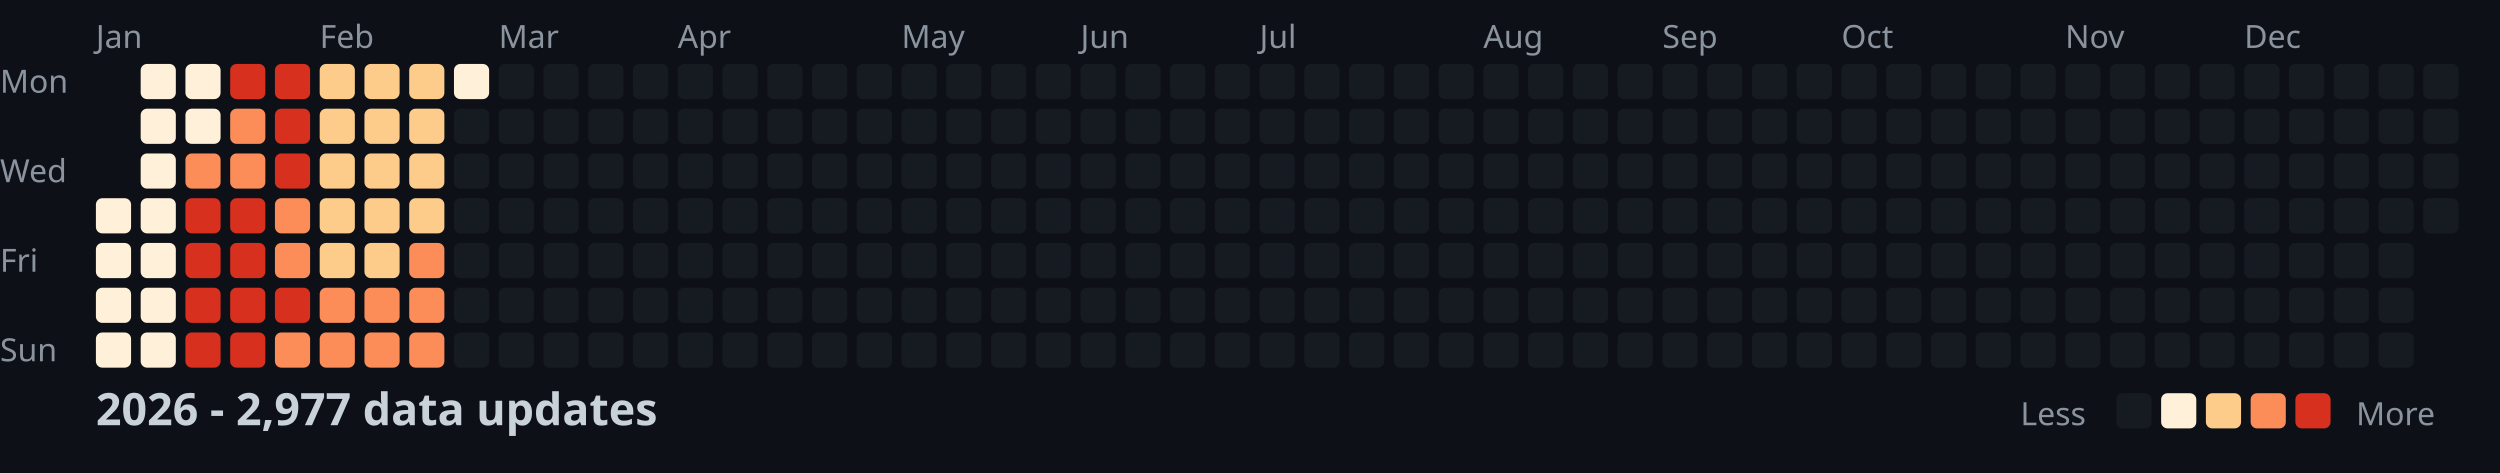
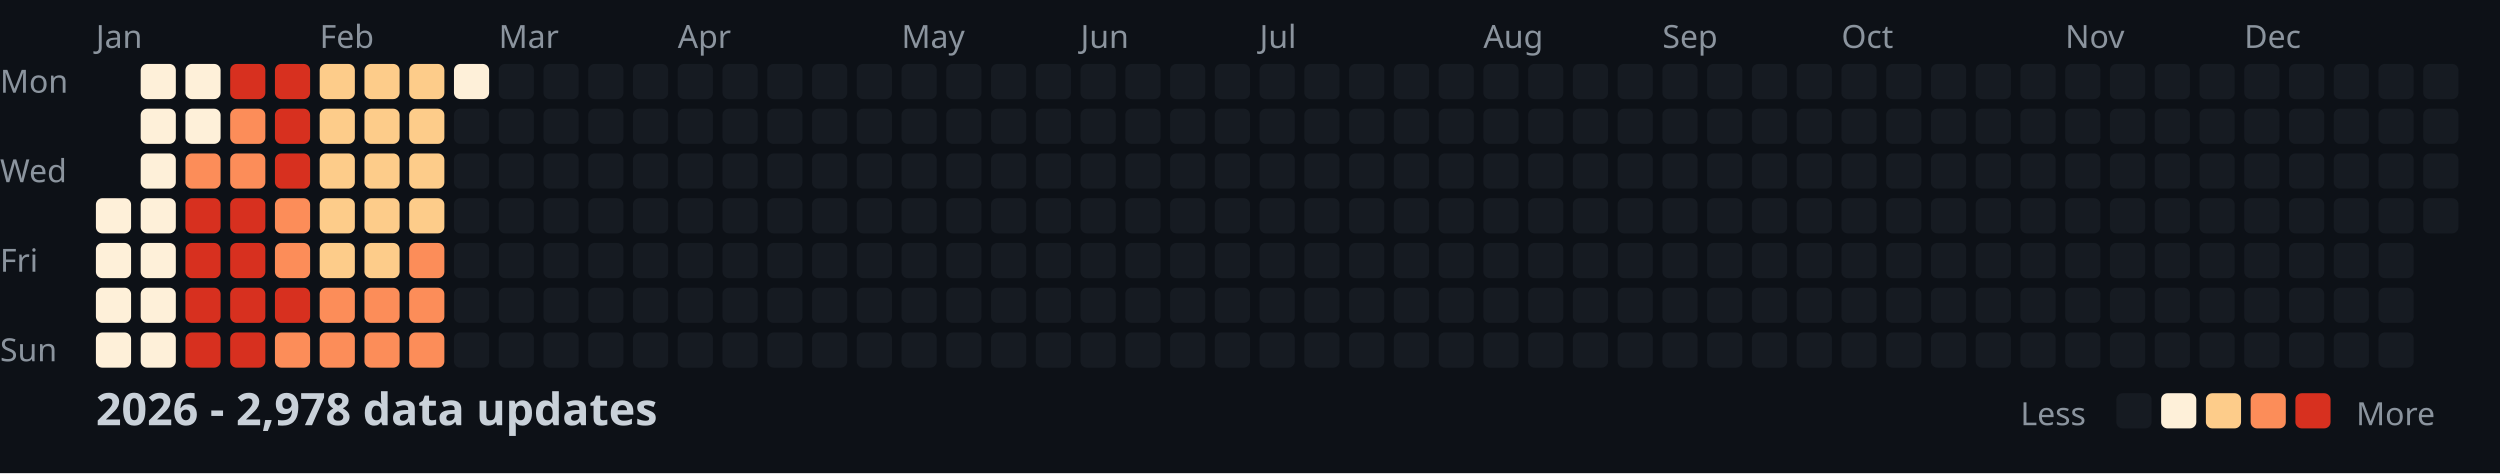
<svg xmlns="http://www.w3.org/2000/svg" width="782" height="148">
  <style>
    .month { font: 10px sans-serif; fill: #8b949e; }
    .day { font: 10px sans-serif; fill: #8b949e; }
    .title { font: bold 14px sans-serif; fill: #c9d1d9; }
    .legend { font: 10px sans-serif; fill: #8b949e; }
  </style>
  <rect width="100%" height="100%" fill="#0d1117" />
  <text x="0" y="29" class="day">Mon</text>
  <text x="0" y="57" class="day">Wed</text>
  <text x="0" y="85" class="day">Fri</text>
  <text x="0" y="113" class="day">Sun</text>
  <text x="30" y="15" class="month">Jan</text>
  <text x="100" y="15" class="month">Feb</text>
  <text x="156" y="15" class="month">Mar</text>
  <text x="212" y="15" class="month">Apr</text>
  <text x="282" y="15" class="month">May</text>
  <text x="338" y="15" class="month">Jun</text>
  <text x="394" y="15" class="month">Jul</text>
  <text x="464" y="15" class="month">Aug</text>
  <text x="520" y="15" class="month">Sep</text>
  <text x="576" y="15" class="month">Oct</text>
  <text x="646" y="15" class="month">Nov</text>
  <text x="702" y="15" class="month">Dec</text>
  <rect x="30" y="62" width="11" height="11" fill="#fef0d9" rx="2" />
  <rect x="30" y="76" width="11" height="11" fill="#fef0d9" rx="2" />
  <rect x="30" y="90" width="11" height="11" fill="#fef0d9" rx="2" />
  <rect x="30" y="104" width="11" height="11" fill="#fef0d9" rx="2" />
  <rect x="44" y="20" width="11" height="11" fill="#fef0d9" rx="2" />
  <rect x="44" y="34" width="11" height="11" fill="#fef0d9" rx="2" />
  <rect x="44" y="48" width="11" height="11" fill="#fef0d9" rx="2" />
  <rect x="44" y="62" width="11" height="11" fill="#fef0d9" rx="2" />
  <rect x="44" y="76" width="11" height="11" fill="#fef0d9" rx="2" />
  <rect x="44" y="90" width="11" height="11" fill="#fef0d9" rx="2" />
  <rect x="44" y="104" width="11" height="11" fill="#fef0d9" rx="2" />
  <rect x="58" y="20" width="11" height="11" fill="#fef0d9" rx="2" />
  <rect x="58" y="34" width="11" height="11" fill="#fef0d9" rx="2" />
  <rect x="58" y="48" width="11" height="11" fill="#fc8d59" rx="2" />
  <rect x="58" y="62" width="11" height="11" fill="#d7301f" rx="2" />
  <rect x="58" y="76" width="11" height="11" fill="#d7301f" rx="2" />
  <rect x="58" y="90" width="11" height="11" fill="#d7301f" rx="2" />
  <rect x="58" y="104" width="11" height="11" fill="#d7301f" rx="2" />
  <rect x="72" y="20" width="11" height="11" fill="#d7301f" rx="2" />
  <rect x="72" y="34" width="11" height="11" fill="#fc8d59" rx="2" />
  <rect x="72" y="48" width="11" height="11" fill="#fc8d59" rx="2" />
  <rect x="72" y="62" width="11" height="11" fill="#d7301f" rx="2" />
  <rect x="72" y="76" width="11" height="11" fill="#d7301f" rx="2" />
  <rect x="72" y="90" width="11" height="11" fill="#d7301f" rx="2" />
  <rect x="72" y="104" width="11" height="11" fill="#d7301f" rx="2" />
  <rect x="86" y="20" width="11" height="11" fill="#d7301f" rx="2" />
  <rect x="86" y="34" width="11" height="11" fill="#d7301f" rx="2" />
  <rect x="86" y="48" width="11" height="11" fill="#d7301f" rx="2" />
  <rect x="86" y="62" width="11" height="11" fill="#fc8d59" rx="2" />
  <rect x="86" y="76" width="11" height="11" fill="#fc8d59" rx="2" />
  <rect x="86" y="90" width="11" height="11" fill="#d7301f" rx="2" />
  <rect x="86" y="104" width="11" height="11" fill="#fc8d59" rx="2" />
  <rect x="100" y="20" width="11" height="11" fill="#fdcc8a" rx="2" />
  <rect x="100" y="34" width="11" height="11" fill="#fdcc8a" rx="2" />
  <rect x="100" y="48" width="11" height="11" fill="#fdcc8a" rx="2" />
  <rect x="100" y="62" width="11" height="11" fill="#fdcc8a" rx="2" />
  <rect x="100" y="76" width="11" height="11" fill="#fdcc8a" rx="2" />
  <rect x="100" y="90" width="11" height="11" fill="#fc8d59" rx="2" />
  <rect x="100" y="104" width="11" height="11" fill="#fc8d59" rx="2" />
  <rect x="114" y="20" width="11" height="11" fill="#fdcc8a" rx="2" />
  <rect x="114" y="34" width="11" height="11" fill="#fdcc8a" rx="2" />
  <rect x="114" y="48" width="11" height="11" fill="#fdcc8a" rx="2" />
  <rect x="114" y="62" width="11" height="11" fill="#fdcc8a" rx="2" />
  <rect x="114" y="76" width="11" height="11" fill="#fdcc8a" rx="2" />
  <rect x="114" y="90" width="11" height="11" fill="#fc8d59" rx="2" />
  <rect x="114" y="104" width="11" height="11" fill="#fc8d59" rx="2" />
  <rect x="128" y="20" width="11" height="11" fill="#fdcc8a" rx="2" />
  <rect x="128" y="34" width="11" height="11" fill="#fdcc8a" rx="2" />
  <rect x="128" y="48" width="11" height="11" fill="#fdcc8a" rx="2" />
  <rect x="128" y="62" width="11" height="11" fill="#fdcc8a" rx="2" />
  <rect x="128" y="76" width="11" height="11" fill="#fc8d59" rx="2" />
  <rect x="128" y="90" width="11" height="11" fill="#fc8d59" rx="2" />
  <rect x="128" y="104" width="11" height="11" fill="#fc8d59" rx="2" />
  <rect x="142" y="20" width="11" height="11" fill="#fef0d9" rx="2" />
  <rect x="142" y="34" width="11" height="11" fill="#161b22" rx="2" />
  <rect x="142" y="48" width="11" height="11" fill="#161b22" rx="2" />
  <rect x="142" y="62" width="11" height="11" fill="#161b22" rx="2" />
  <rect x="142" y="76" width="11" height="11" fill="#161b22" rx="2" />
  <rect x="142" y="90" width="11" height="11" fill="#161b22" rx="2" />
  <rect x="142" y="104" width="11" height="11" fill="#161b22" rx="2" />
  <rect x="156" y="20" width="11" height="11" fill="#161b22" rx="2" />
  <rect x="156" y="34" width="11" height="11" fill="#161b22" rx="2" />
  <rect x="156" y="48" width="11" height="11" fill="#161b22" rx="2" />
  <rect x="156" y="62" width="11" height="11" fill="#161b22" rx="2" />
  <rect x="156" y="76" width="11" height="11" fill="#161b22" rx="2" />
  <rect x="156" y="90" width="11" height="11" fill="#161b22" rx="2" />
  <rect x="156" y="104" width="11" height="11" fill="#161b22" rx="2" />
  <rect x="170" y="20" width="11" height="11" fill="#161b22" rx="2" />
  <rect x="170" y="34" width="11" height="11" fill="#161b22" rx="2" />
  <rect x="170" y="48" width="11" height="11" fill="#161b22" rx="2" />
  <rect x="170" y="62" width="11" height="11" fill="#161b22" rx="2" />
  <rect x="170" y="76" width="11" height="11" fill="#161b22" rx="2" />
  <rect x="170" y="90" width="11" height="11" fill="#161b22" rx="2" />
  <rect x="170" y="104" width="11" height="11" fill="#161b22" rx="2" />
  <rect x="184" y="20" width="11" height="11" fill="#161b22" rx="2" />
  <rect x="184" y="34" width="11" height="11" fill="#161b22" rx="2" />
  <rect x="184" y="48" width="11" height="11" fill="#161b22" rx="2" />
  <rect x="184" y="62" width="11" height="11" fill="#161b22" rx="2" />
  <rect x="184" y="76" width="11" height="11" fill="#161b22" rx="2" />
  <rect x="184" y="90" width="11" height="11" fill="#161b22" rx="2" />
  <rect x="184" y="104" width="11" height="11" fill="#161b22" rx="2" />
  <rect x="198" y="20" width="11" height="11" fill="#161b22" rx="2" />
  <rect x="198" y="34" width="11" height="11" fill="#161b22" rx="2" />
  <rect x="198" y="48" width="11" height="11" fill="#161b22" rx="2" />
  <rect x="198" y="62" width="11" height="11" fill="#161b22" rx="2" />
  <rect x="198" y="76" width="11" height="11" fill="#161b22" rx="2" />
  <rect x="198" y="90" width="11" height="11" fill="#161b22" rx="2" />
  <rect x="198" y="104" width="11" height="11" fill="#161b22" rx="2" />
  <rect x="212" y="20" width="11" height="11" fill="#161b22" rx="2" />
  <rect x="212" y="34" width="11" height="11" fill="#161b22" rx="2" />
  <rect x="212" y="48" width="11" height="11" fill="#161b22" rx="2" />
  <rect x="212" y="62" width="11" height="11" fill="#161b22" rx="2" />
  <rect x="212" y="76" width="11" height="11" fill="#161b22" rx="2" />
  <rect x="212" y="90" width="11" height="11" fill="#161b22" rx="2" />
  <rect x="212" y="104" width="11" height="11" fill="#161b22" rx="2" />
  <rect x="226" y="20" width="11" height="11" fill="#161b22" rx="2" />
  <rect x="226" y="34" width="11" height="11" fill="#161b22" rx="2" />
  <rect x="226" y="48" width="11" height="11" fill="#161b22" rx="2" />
  <rect x="226" y="62" width="11" height="11" fill="#161b22" rx="2" />
  <rect x="226" y="76" width="11" height="11" fill="#161b22" rx="2" />
  <rect x="226" y="90" width="11" height="11" fill="#161b22" rx="2" />
  <rect x="226" y="104" width="11" height="11" fill="#161b22" rx="2" />
  <rect x="240" y="20" width="11" height="11" fill="#161b22" rx="2" />
  <rect x="240" y="34" width="11" height="11" fill="#161b22" rx="2" />
  <rect x="240" y="48" width="11" height="11" fill="#161b22" rx="2" />
  <rect x="240" y="62" width="11" height="11" fill="#161b22" rx="2" />
  <rect x="240" y="76" width="11" height="11" fill="#161b22" rx="2" />
  <rect x="240" y="90" width="11" height="11" fill="#161b22" rx="2" />
  <rect x="240" y="104" width="11" height="11" fill="#161b22" rx="2" />
  <rect x="254" y="20" width="11" height="11" fill="#161b22" rx="2" />
  <rect x="254" y="34" width="11" height="11" fill="#161b22" rx="2" />
  <rect x="254" y="48" width="11" height="11" fill="#161b22" rx="2" />
  <rect x="254" y="62" width="11" height="11" fill="#161b22" rx="2" />
  <rect x="254" y="76" width="11" height="11" fill="#161b22" rx="2" />
  <rect x="254" y="90" width="11" height="11" fill="#161b22" rx="2" />
  <rect x="254" y="104" width="11" height="11" fill="#161b22" rx="2" />
  <rect x="268" y="20" width="11" height="11" fill="#161b22" rx="2" />
  <rect x="268" y="34" width="11" height="11" fill="#161b22" rx="2" />
  <rect x="268" y="48" width="11" height="11" fill="#161b22" rx="2" />
  <rect x="268" y="62" width="11" height="11" fill="#161b22" rx="2" />
  <rect x="268" y="76" width="11" height="11" fill="#161b22" rx="2" />
  <rect x="268" y="90" width="11" height="11" fill="#161b22" rx="2" />
  <rect x="268" y="104" width="11" height="11" fill="#161b22" rx="2" />
  <rect x="282" y="20" width="11" height="11" fill="#161b22" rx="2" />
  <rect x="282" y="34" width="11" height="11" fill="#161b22" rx="2" />
  <rect x="282" y="48" width="11" height="11" fill="#161b22" rx="2" />
  <rect x="282" y="62" width="11" height="11" fill="#161b22" rx="2" />
  <rect x="282" y="76" width="11" height="11" fill="#161b22" rx="2" />
  <rect x="282" y="90" width="11" height="11" fill="#161b22" rx="2" />
  <rect x="282" y="104" width="11" height="11" fill="#161b22" rx="2" />
  <rect x="296" y="20" width="11" height="11" fill="#161b22" rx="2" />
  <rect x="296" y="34" width="11" height="11" fill="#161b22" rx="2" />
  <rect x="296" y="48" width="11" height="11" fill="#161b22" rx="2" />
  <rect x="296" y="62" width="11" height="11" fill="#161b22" rx="2" />
  <rect x="296" y="76" width="11" height="11" fill="#161b22" rx="2" />
  <rect x="296" y="90" width="11" height="11" fill="#161b22" rx="2" />
  <rect x="296" y="104" width="11" height="11" fill="#161b22" rx="2" />
  <rect x="310" y="20" width="11" height="11" fill="#161b22" rx="2" />
  <rect x="310" y="34" width="11" height="11" fill="#161b22" rx="2" />
  <rect x="310" y="48" width="11" height="11" fill="#161b22" rx="2" />
  <rect x="310" y="62" width="11" height="11" fill="#161b22" rx="2" />
  <rect x="310" y="76" width="11" height="11" fill="#161b22" rx="2" />
  <rect x="310" y="90" width="11" height="11" fill="#161b22" rx="2" />
  <rect x="310" y="104" width="11" height="11" fill="#161b22" rx="2" />
  <rect x="324" y="20" width="11" height="11" fill="#161b22" rx="2" />
  <rect x="324" y="34" width="11" height="11" fill="#161b22" rx="2" />
  <rect x="324" y="48" width="11" height="11" fill="#161b22" rx="2" />
  <rect x="324" y="62" width="11" height="11" fill="#161b22" rx="2" />
  <rect x="324" y="76" width="11" height="11" fill="#161b22" rx="2" />
  <rect x="324" y="90" width="11" height="11" fill="#161b22" rx="2" />
  <rect x="324" y="104" width="11" height="11" fill="#161b22" rx="2" />
  <rect x="338" y="20" width="11" height="11" fill="#161b22" rx="2" />
  <rect x="338" y="34" width="11" height="11" fill="#161b22" rx="2" />
  <rect x="338" y="48" width="11" height="11" fill="#161b22" rx="2" />
  <rect x="338" y="62" width="11" height="11" fill="#161b22" rx="2" />
  <rect x="338" y="76" width="11" height="11" fill="#161b22" rx="2" />
  <rect x="338" y="90" width="11" height="11" fill="#161b22" rx="2" />
  <rect x="338" y="104" width="11" height="11" fill="#161b22" rx="2" />
  <rect x="352" y="20" width="11" height="11" fill="#161b22" rx="2" />
  <rect x="352" y="34" width="11" height="11" fill="#161b22" rx="2" />
  <rect x="352" y="48" width="11" height="11" fill="#161b22" rx="2" />
  <rect x="352" y="62" width="11" height="11" fill="#161b22" rx="2" />
  <rect x="352" y="76" width="11" height="11" fill="#161b22" rx="2" />
  <rect x="352" y="90" width="11" height="11" fill="#161b22" rx="2" />
  <rect x="352" y="104" width="11" height="11" fill="#161b22" rx="2" />
  <rect x="366" y="20" width="11" height="11" fill="#161b22" rx="2" />
  <rect x="366" y="34" width="11" height="11" fill="#161b22" rx="2" />
  <rect x="366" y="48" width="11" height="11" fill="#161b22" rx="2" />
  <rect x="366" y="62" width="11" height="11" fill="#161b22" rx="2" />
  <rect x="366" y="76" width="11" height="11" fill="#161b22" rx="2" />
  <rect x="366" y="90" width="11" height="11" fill="#161b22" rx="2" />
  <rect x="366" y="104" width="11" height="11" fill="#161b22" rx="2" />
  <rect x="380" y="20" width="11" height="11" fill="#161b22" rx="2" />
  <rect x="380" y="34" width="11" height="11" fill="#161b22" rx="2" />
  <rect x="380" y="48" width="11" height="11" fill="#161b22" rx="2" />
  <rect x="380" y="62" width="11" height="11" fill="#161b22" rx="2" />
  <rect x="380" y="76" width="11" height="11" fill="#161b22" rx="2" />
  <rect x="380" y="90" width="11" height="11" fill="#161b22" rx="2" />
  <rect x="380" y="104" width="11" height="11" fill="#161b22" rx="2" />
  <rect x="394" y="20" width="11" height="11" fill="#161b22" rx="2" />
  <rect x="394" y="34" width="11" height="11" fill="#161b22" rx="2" />
  <rect x="394" y="48" width="11" height="11" fill="#161b22" rx="2" />
  <rect x="394" y="62" width="11" height="11" fill="#161b22" rx="2" />
  <rect x="394" y="76" width="11" height="11" fill="#161b22" rx="2" />
  <rect x="394" y="90" width="11" height="11" fill="#161b22" rx="2" />
  <rect x="394" y="104" width="11" height="11" fill="#161b22" rx="2" />
  <rect x="408" y="20" width="11" height="11" fill="#161b22" rx="2" />
  <rect x="408" y="34" width="11" height="11" fill="#161b22" rx="2" />
  <rect x="408" y="48" width="11" height="11" fill="#161b22" rx="2" />
  <rect x="408" y="62" width="11" height="11" fill="#161b22" rx="2" />
  <rect x="408" y="76" width="11" height="11" fill="#161b22" rx="2" />
  <rect x="408" y="90" width="11" height="11" fill="#161b22" rx="2" />
  <rect x="408" y="104" width="11" height="11" fill="#161b22" rx="2" />
  <rect x="422" y="20" width="11" height="11" fill="#161b22" rx="2" />
  <rect x="422" y="34" width="11" height="11" fill="#161b22" rx="2" />
  <rect x="422" y="48" width="11" height="11" fill="#161b22" rx="2" />
  <rect x="422" y="62" width="11" height="11" fill="#161b22" rx="2" />
  <rect x="422" y="76" width="11" height="11" fill="#161b22" rx="2" />
  <rect x="422" y="90" width="11" height="11" fill="#161b22" rx="2" />
  <rect x="422" y="104" width="11" height="11" fill="#161b22" rx="2" />
  <rect x="436" y="20" width="11" height="11" fill="#161b22" rx="2" />
  <rect x="436" y="34" width="11" height="11" fill="#161b22" rx="2" />
  <rect x="436" y="48" width="11" height="11" fill="#161b22" rx="2" />
  <rect x="436" y="62" width="11" height="11" fill="#161b22" rx="2" />
  <rect x="436" y="76" width="11" height="11" fill="#161b22" rx="2" />
  <rect x="436" y="90" width="11" height="11" fill="#161b22" rx="2" />
  <rect x="436" y="104" width="11" height="11" fill="#161b22" rx="2" />
  <rect x="450" y="20" width="11" height="11" fill="#161b22" rx="2" />
  <rect x="450" y="34" width="11" height="11" fill="#161b22" rx="2" />
  <rect x="450" y="48" width="11" height="11" fill="#161b22" rx="2" />
  <rect x="450" y="62" width="11" height="11" fill="#161b22" rx="2" />
  <rect x="450" y="76" width="11" height="11" fill="#161b22" rx="2" />
  <rect x="450" y="90" width="11" height="11" fill="#161b22" rx="2" />
  <rect x="450" y="104" width="11" height="11" fill="#161b22" rx="2" />
  <rect x="464" y="20" width="11" height="11" fill="#161b22" rx="2" />
  <rect x="464" y="34" width="11" height="11" fill="#161b22" rx="2" />
  <rect x="464" y="48" width="11" height="11" fill="#161b22" rx="2" />
  <rect x="464" y="62" width="11" height="11" fill="#161b22" rx="2" />
  <rect x="464" y="76" width="11" height="11" fill="#161b22" rx="2" />
  <rect x="464" y="90" width="11" height="11" fill="#161b22" rx="2" />
  <rect x="464" y="104" width="11" height="11" fill="#161b22" rx="2" />
  <rect x="478" y="20" width="11" height="11" fill="#161b22" rx="2" />
  <rect x="478" y="34" width="11" height="11" fill="#161b22" rx="2" />
  <rect x="478" y="48" width="11" height="11" fill="#161b22" rx="2" />
  <rect x="478" y="62" width="11" height="11" fill="#161b22" rx="2" />
  <rect x="478" y="76" width="11" height="11" fill="#161b22" rx="2" />
  <rect x="478" y="90" width="11" height="11" fill="#161b22" rx="2" />
  <rect x="478" y="104" width="11" height="11" fill="#161b22" rx="2" />
  <rect x="492" y="20" width="11" height="11" fill="#161b22" rx="2" />
  <rect x="492" y="34" width="11" height="11" fill="#161b22" rx="2" />
  <rect x="492" y="48" width="11" height="11" fill="#161b22" rx="2" />
  <rect x="492" y="62" width="11" height="11" fill="#161b22" rx="2" />
  <rect x="492" y="76" width="11" height="11" fill="#161b22" rx="2" />
  <rect x="492" y="90" width="11" height="11" fill="#161b22" rx="2" />
  <rect x="492" y="104" width="11" height="11" fill="#161b22" rx="2" />
  <rect x="506" y="20" width="11" height="11" fill="#161b22" rx="2" />
  <rect x="506" y="34" width="11" height="11" fill="#161b22" rx="2" />
  <rect x="506" y="48" width="11" height="11" fill="#161b22" rx="2" />
  <rect x="506" y="62" width="11" height="11" fill="#161b22" rx="2" />
  <rect x="506" y="76" width="11" height="11" fill="#161b22" rx="2" />
  <rect x="506" y="90" width="11" height="11" fill="#161b22" rx="2" />
  <rect x="506" y="104" width="11" height="11" fill="#161b22" rx="2" />
  <rect x="520" y="20" width="11" height="11" fill="#161b22" rx="2" />
  <rect x="520" y="34" width="11" height="11" fill="#161b22" rx="2" />
  <rect x="520" y="48" width="11" height="11" fill="#161b22" rx="2" />
  <rect x="520" y="62" width="11" height="11" fill="#161b22" rx="2" />
  <rect x="520" y="76" width="11" height="11" fill="#161b22" rx="2" />
  <rect x="520" y="90" width="11" height="11" fill="#161b22" rx="2" />
  <rect x="520" y="104" width="11" height="11" fill="#161b22" rx="2" />
  <rect x="534" y="20" width="11" height="11" fill="#161b22" rx="2" />
  <rect x="534" y="34" width="11" height="11" fill="#161b22" rx="2" />
  <rect x="534" y="48" width="11" height="11" fill="#161b22" rx="2" />
  <rect x="534" y="62" width="11" height="11" fill="#161b22" rx="2" />
  <rect x="534" y="76" width="11" height="11" fill="#161b22" rx="2" />
  <rect x="534" y="90" width="11" height="11" fill="#161b22" rx="2" />
  <rect x="534" y="104" width="11" height="11" fill="#161b22" rx="2" />
  <rect x="548" y="20" width="11" height="11" fill="#161b22" rx="2" />
  <rect x="548" y="34" width="11" height="11" fill="#161b22" rx="2" />
  <rect x="548" y="48" width="11" height="11" fill="#161b22" rx="2" />
  <rect x="548" y="62" width="11" height="11" fill="#161b22" rx="2" />
  <rect x="548" y="76" width="11" height="11" fill="#161b22" rx="2" />
  <rect x="548" y="90" width="11" height="11" fill="#161b22" rx="2" />
  <rect x="548" y="104" width="11" height="11" fill="#161b22" rx="2" />
  <rect x="562" y="20" width="11" height="11" fill="#161b22" rx="2" />
  <rect x="562" y="34" width="11" height="11" fill="#161b22" rx="2" />
  <rect x="562" y="48" width="11" height="11" fill="#161b22" rx="2" />
  <rect x="562" y="62" width="11" height="11" fill="#161b22" rx="2" />
  <rect x="562" y="76" width="11" height="11" fill="#161b22" rx="2" />
  <rect x="562" y="90" width="11" height="11" fill="#161b22" rx="2" />
  <rect x="562" y="104" width="11" height="11" fill="#161b22" rx="2" />
  <rect x="576" y="20" width="11" height="11" fill="#161b22" rx="2" />
  <rect x="576" y="34" width="11" height="11" fill="#161b22" rx="2" />
  <rect x="576" y="48" width="11" height="11" fill="#161b22" rx="2" />
  <rect x="576" y="62" width="11" height="11" fill="#161b22" rx="2" />
  <rect x="576" y="76" width="11" height="11" fill="#161b22" rx="2" />
  <rect x="576" y="90" width="11" height="11" fill="#161b22" rx="2" />
  <rect x="576" y="104" width="11" height="11" fill="#161b22" rx="2" />
  <rect x="590" y="20" width="11" height="11" fill="#161b22" rx="2" />
  <rect x="590" y="34" width="11" height="11" fill="#161b22" rx="2" />
  <rect x="590" y="48" width="11" height="11" fill="#161b22" rx="2" />
  <rect x="590" y="62" width="11" height="11" fill="#161b22" rx="2" />
  <rect x="590" y="76" width="11" height="11" fill="#161b22" rx="2" />
  <rect x="590" y="90" width="11" height="11" fill="#161b22" rx="2" />
  <rect x="590" y="104" width="11" height="11" fill="#161b22" rx="2" />
  <rect x="604" y="20" width="11" height="11" fill="#161b22" rx="2" />
  <rect x="604" y="34" width="11" height="11" fill="#161b22" rx="2" />
  <rect x="604" y="48" width="11" height="11" fill="#161b22" rx="2" />
  <rect x="604" y="62" width="11" height="11" fill="#161b22" rx="2" />
  <rect x="604" y="76" width="11" height="11" fill="#161b22" rx="2" />
  <rect x="604" y="90" width="11" height="11" fill="#161b22" rx="2" />
  <rect x="604" y="104" width="11" height="11" fill="#161b22" rx="2" />
  <rect x="618" y="20" width="11" height="11" fill="#161b22" rx="2" />
  <rect x="618" y="34" width="11" height="11" fill="#161b22" rx="2" />
  <rect x="618" y="48" width="11" height="11" fill="#161b22" rx="2" />
  <rect x="618" y="62" width="11" height="11" fill="#161b22" rx="2" />
  <rect x="618" y="76" width="11" height="11" fill="#161b22" rx="2" />
  <rect x="618" y="90" width="11" height="11" fill="#161b22" rx="2" />
  <rect x="618" y="104" width="11" height="11" fill="#161b22" rx="2" />
  <rect x="632" y="20" width="11" height="11" fill="#161b22" rx="2" />
  <rect x="632" y="34" width="11" height="11" fill="#161b22" rx="2" />
  <rect x="632" y="48" width="11" height="11" fill="#161b22" rx="2" />
  <rect x="632" y="62" width="11" height="11" fill="#161b22" rx="2" />
  <rect x="632" y="76" width="11" height="11" fill="#161b22" rx="2" />
  <rect x="632" y="90" width="11" height="11" fill="#161b22" rx="2" />
  <rect x="632" y="104" width="11" height="11" fill="#161b22" rx="2" />
  <rect x="646" y="20" width="11" height="11" fill="#161b22" rx="2" />
  <rect x="646" y="34" width="11" height="11" fill="#161b22" rx="2" />
  <rect x="646" y="48" width="11" height="11" fill="#161b22" rx="2" />
  <rect x="646" y="62" width="11" height="11" fill="#161b22" rx="2" />
  <rect x="646" y="76" width="11" height="11" fill="#161b22" rx="2" />
  <rect x="646" y="90" width="11" height="11" fill="#161b22" rx="2" />
  <rect x="646" y="104" width="11" height="11" fill="#161b22" rx="2" />
  <rect x="660" y="20" width="11" height="11" fill="#161b22" rx="2" />
  <rect x="660" y="34" width="11" height="11" fill="#161b22" rx="2" />
  <rect x="660" y="48" width="11" height="11" fill="#161b22" rx="2" />
  <rect x="660" y="62" width="11" height="11" fill="#161b22" rx="2" />
  <rect x="660" y="76" width="11" height="11" fill="#161b22" rx="2" />
  <rect x="660" y="90" width="11" height="11" fill="#161b22" rx="2" />
  <rect x="660" y="104" width="11" height="11" fill="#161b22" rx="2" />
  <rect x="674" y="20" width="11" height="11" fill="#161b22" rx="2" />
  <rect x="674" y="34" width="11" height="11" fill="#161b22" rx="2" />
  <rect x="674" y="48" width="11" height="11" fill="#161b22" rx="2" />
  <rect x="674" y="62" width="11" height="11" fill="#161b22" rx="2" />
  <rect x="674" y="76" width="11" height="11" fill="#161b22" rx="2" />
  <rect x="674" y="90" width="11" height="11" fill="#161b22" rx="2" />
  <rect x="674" y="104" width="11" height="11" fill="#161b22" rx="2" />
  <rect x="688" y="20" width="11" height="11" fill="#161b22" rx="2" />
  <rect x="688" y="34" width="11" height="11" fill="#161b22" rx="2" />
  <rect x="688" y="48" width="11" height="11" fill="#161b22" rx="2" />
  <rect x="688" y="62" width="11" height="11" fill="#161b22" rx="2" />
  <rect x="688" y="76" width="11" height="11" fill="#161b22" rx="2" />
  <rect x="688" y="90" width="11" height="11" fill="#161b22" rx="2" />
  <rect x="688" y="104" width="11" height="11" fill="#161b22" rx="2" />
  <rect x="702" y="20" width="11" height="11" fill="#161b22" rx="2" />
  <rect x="702" y="34" width="11" height="11" fill="#161b22" rx="2" />
  <rect x="702" y="48" width="11" height="11" fill="#161b22" rx="2" />
  <rect x="702" y="62" width="11" height="11" fill="#161b22" rx="2" />
  <rect x="702" y="76" width="11" height="11" fill="#161b22" rx="2" />
  <rect x="702" y="90" width="11" height="11" fill="#161b22" rx="2" />
  <rect x="702" y="104" width="11" height="11" fill="#161b22" rx="2" />
  <rect x="716" y="20" width="11" height="11" fill="#161b22" rx="2" />
  <rect x="716" y="34" width="11" height="11" fill="#161b22" rx="2" />
  <rect x="716" y="48" width="11" height="11" fill="#161b22" rx="2" />
  <rect x="716" y="62" width="11" height="11" fill="#161b22" rx="2" />
  <rect x="716" y="76" width="11" height="11" fill="#161b22" rx="2" />
  <rect x="716" y="90" width="11" height="11" fill="#161b22" rx="2" />
  <rect x="716" y="104" width="11" height="11" fill="#161b22" rx="2" />
  <rect x="730" y="20" width="11" height="11" fill="#161b22" rx="2" />
  <rect x="730" y="34" width="11" height="11" fill="#161b22" rx="2" />
  <rect x="730" y="48" width="11" height="11" fill="#161b22" rx="2" />
  <rect x="730" y="62" width="11" height="11" fill="#161b22" rx="2" />
  <rect x="730" y="76" width="11" height="11" fill="#161b22" rx="2" />
  <rect x="730" y="90" width="11" height="11" fill="#161b22" rx="2" />
  <rect x="730" y="104" width="11" height="11" fill="#161b22" rx="2" />
  <rect x="744" y="20" width="11" height="11" fill="#161b22" rx="2" />
  <rect x="744" y="34" width="11" height="11" fill="#161b22" rx="2" />
  <rect x="744" y="48" width="11" height="11" fill="#161b22" rx="2" />
  <rect x="744" y="62" width="11" height="11" fill="#161b22" rx="2" />
  <rect x="744" y="76" width="11" height="11" fill="#161b22" rx="2" />
  <rect x="744" y="90" width="11" height="11" fill="#161b22" rx="2" />
  <rect x="744" y="104" width="11" height="11" fill="#161b22" rx="2" />
  <rect x="758" y="20" width="11" height="11" fill="#161b22" rx="2" />
  <rect x="758" y="34" width="11" height="11" fill="#161b22" rx="2" />
  <rect x="758" y="48" width="11" height="11" fill="#161b22" rx="2" />
  <rect x="758" y="62" width="11" height="11" fill="#161b22" rx="2" />
-   <text x="30" y="133" class="title">2026 - 2,977 data updates</text>
+   <text x="30" y="133" class="title">2026 - 2,978 data updates</text>
  <text x="632" y="133" class="legend">Less</text>
  <rect x="662" y="123" width="11" height="11" fill="#161b22" rx="2" />
  <rect x="676" y="123" width="11" height="11" fill="#fef0d9" rx="2" />
  <rect x="690" y="123" width="11" height="11" fill="#fdcc8a" rx="2" />
  <rect x="704" y="123" width="11" height="11" fill="#fc8d59" rx="2" />
  <rect x="718" y="123" width="11" height="11" fill="#d7301f" rx="2" />
  <text x="737" y="133" class="legend">More</text>
</svg>
